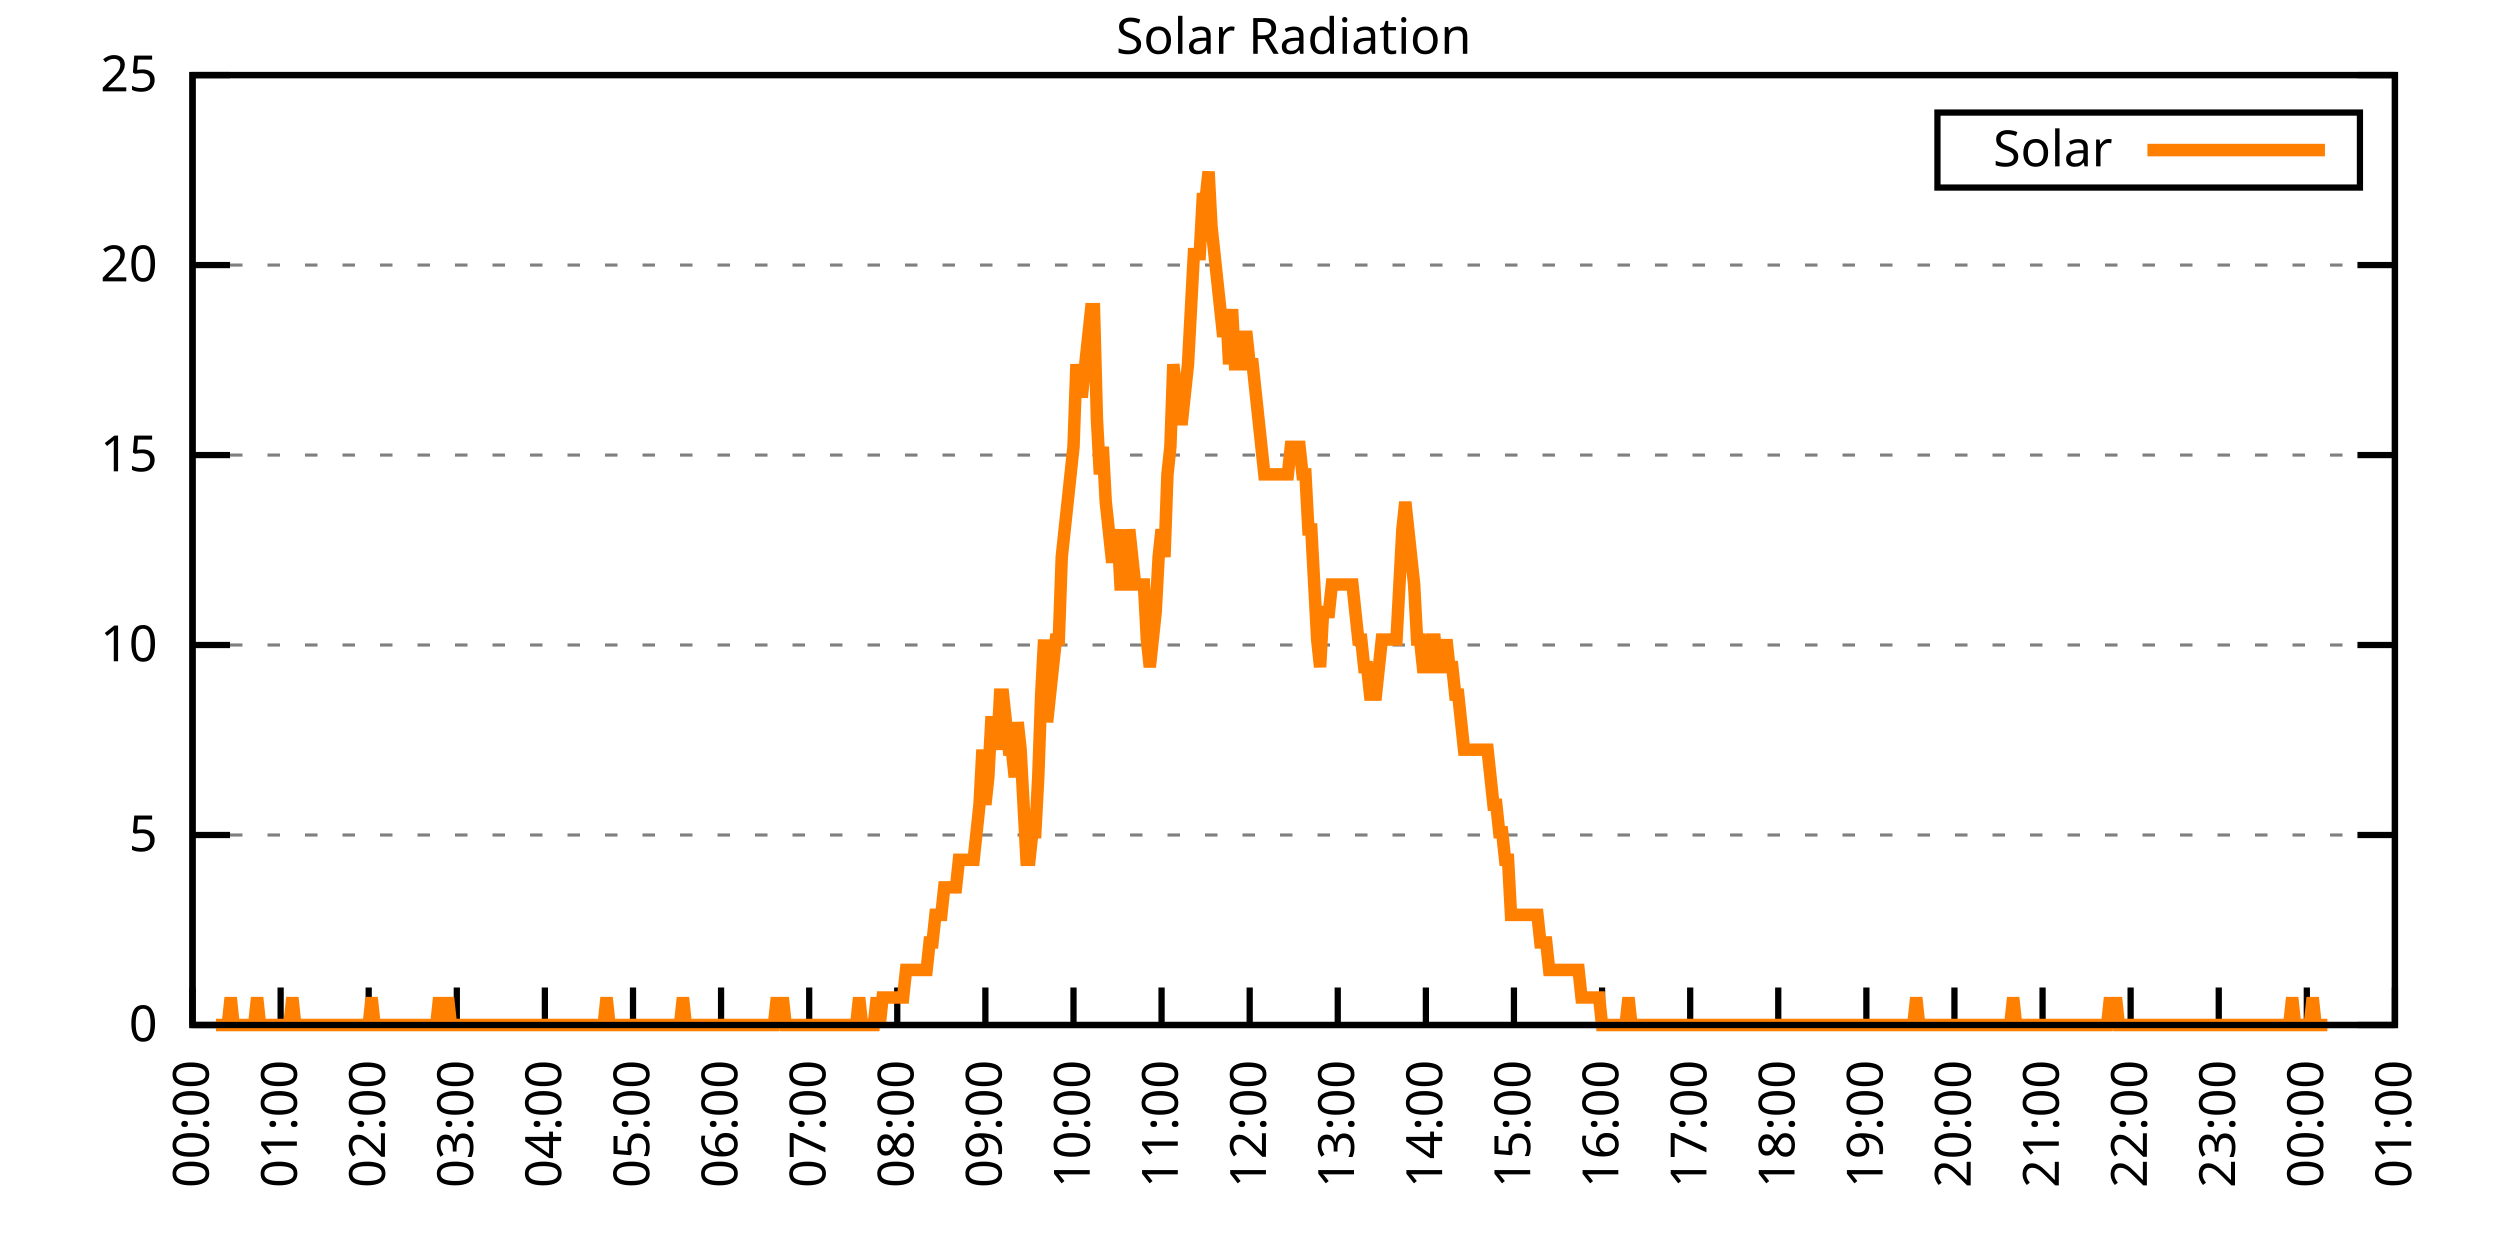
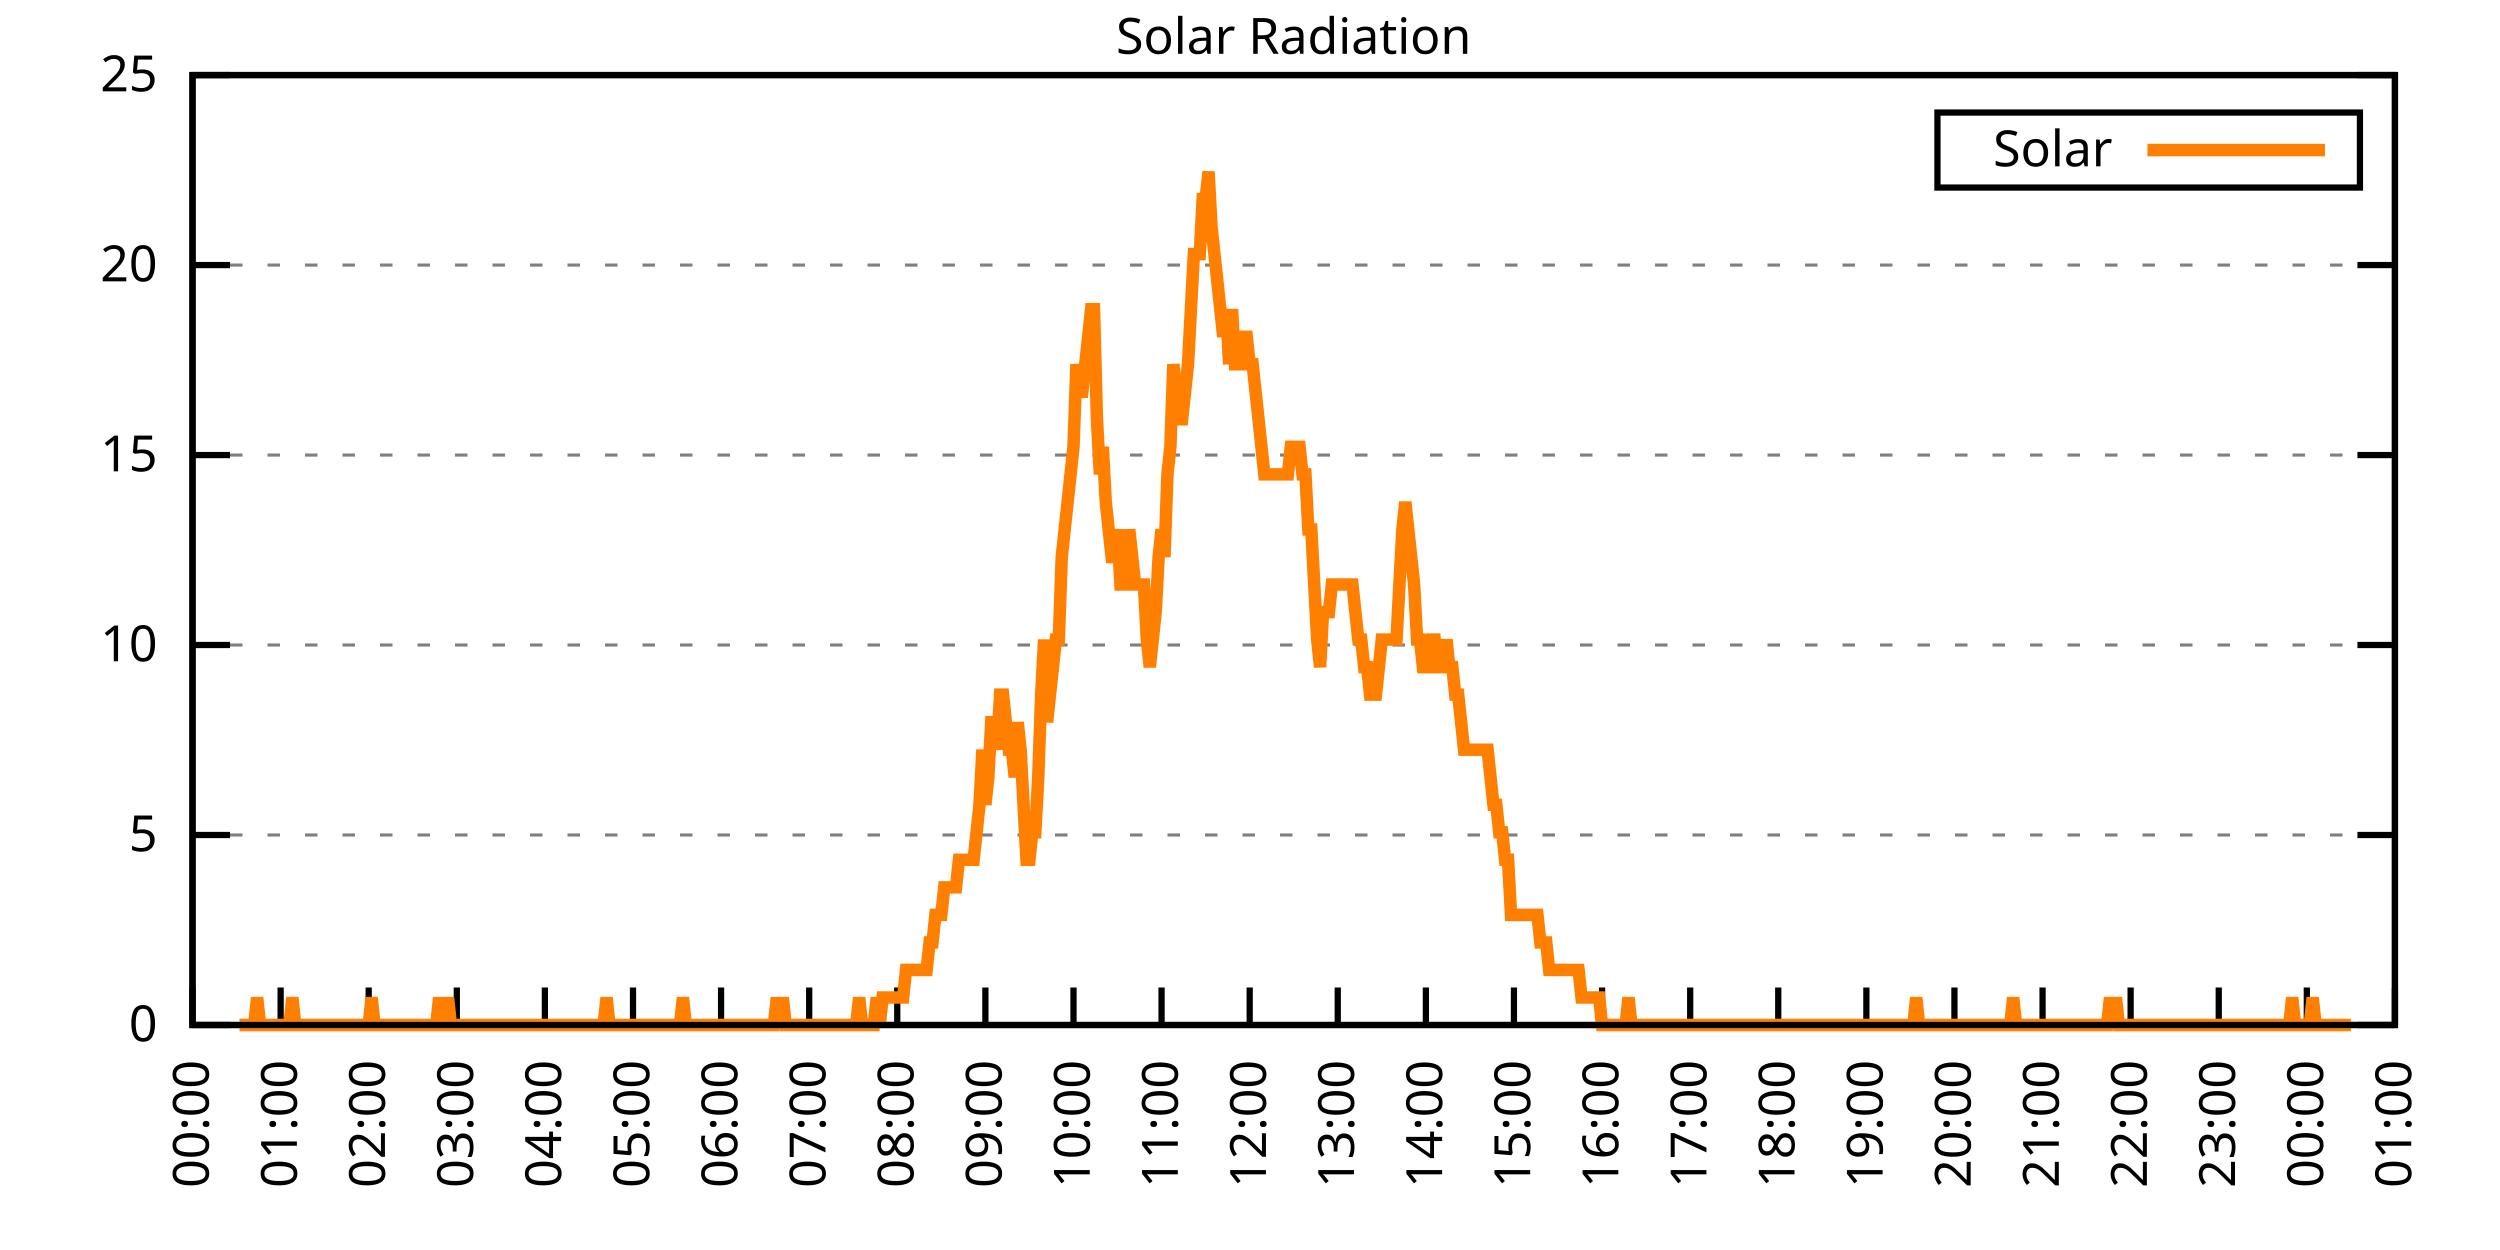
<svg xmlns="http://www.w3.org/2000/svg" xmlns:xlink="http://www.w3.org/1999/xlink" width="400" height="200" viewBox="0 0 400 200">
  <g id="gnuplot_canvas">
    <rect x="0" y="0" width="400" height="200" fill="none" />
    <defs>
      <circle id="gpDot" r="0.5" stroke-width="0.5" stroke="currentColor" />
      <path id="gpPt0" stroke-width="0.333" stroke="currentColor" d="M-1,0 h2 M0,-1 v2" />
      <path id="gpPt1" stroke-width="0.333" stroke="currentColor" d="M-1,-1 L1,1 M1,-1 L-1,1" />
      <path id="gpPt2" stroke-width="0.333" stroke="currentColor" d="M-1,0 L1,0 M0,-1 L0,1 M-1,-1 L1,1 M-1,1 L1,-1" />
      <rect id="gpPt3" stroke-width="0.333" stroke="currentColor" x="-1" y="-1" width="2" height="2" />
      <rect id="gpPt4" stroke-width="0.333" stroke="currentColor" fill="currentColor" x="-1" y="-1" width="2" height="2" />
      <circle id="gpPt5" stroke-width="0.333" stroke="currentColor" cx="0" cy="0" r="1" />
      <use xlink:href="#gpPt5" id="gpPt6" fill="currentColor" stroke="none" />
      <path id="gpPt7" stroke-width="0.333" stroke="currentColor" d="M0,-1.33 L-1.33,0.67 L1.33,0.67 z" />
      <use xlink:href="#gpPt7" id="gpPt8" fill="currentColor" stroke="none" />
      <use xlink:href="#gpPt7" id="gpPt9" stroke="currentColor" transform="rotate(180)" />
      <use xlink:href="#gpPt9" id="gpPt10" fill="currentColor" stroke="none" />
      <use xlink:href="#gpPt3" id="gpPt11" stroke="currentColor" transform="rotate(45)" />
      <use xlink:href="#gpPt11" id="gpPt12" fill="currentColor" stroke="none" />
      <path id="gpPt13" stroke-width="0.333" stroke="currentColor" d="M0,1.330 L1.265,0.411 L0.782,-1.067 L-0.782,-1.076 L-1.265,0.411 z" />
      <use xlink:href="#gpPt13" id="gpPt14" fill="currentColor" stroke="none" />
      <filter id="textbox" filterUnits="objectBoundingBox" x="0" y="0" height="1" width="1">
        <feFlood flood-color="white" flood-opacity="1" result="bgnd" />
        <feComposite in="SourceGraphic" in2="bgnd" operator="atop" />
      </filter>
      <filter id="greybox" filterUnits="objectBoundingBox" x="0" y="0" height="1" width="1">
        <feFlood flood-color="lightgrey" flood-opacity="1" result="grey" />
        <feComposite in="SourceGraphic" in2="grey" operator="atop" />
      </filter>
    </defs>
    <g fill="none" color="white" stroke="currentColor" stroke-width="1.00" stroke-linecap="butt" stroke-linejoin="miter">
</g>
    <g fill="none" color="black" stroke="currentColor" stroke-width="1.00" stroke-linecap="butt" stroke-linejoin="miter">
      <g stroke="none" shape-rendering="crispEdges">
        <polygon fill="rgb(255, 255, 255)" points="30.80,164.00 383.18,164.00 383.18,12.02 30.80,12.02 " />
      </g>
    </g>
    <g fill="none" color="black" stroke="currentColor" stroke-width="1.00" stroke-linecap="butt" stroke-linejoin="miter">
</g>
    <g fill="none" color="black" stroke="black" stroke-width="0.50" stroke-linecap="butt" stroke-linejoin="miter">
</g>
    <g fill="none" color="gray" stroke="currentColor" stroke-width="0.50" stroke-linecap="butt" stroke-linejoin="miter">
      <path stroke="gray" stroke-dasharray="2,4" class="gridline" d="M30.80,164.00 L383.19,164.00  " />
    </g>
    <g fill="none" color="gray" stroke="gray" stroke-width="1.00" stroke-linecap="butt" stroke-linejoin="miter">
</g>
    <g fill="none" color="black" stroke="currentColor" stroke-width="1.00" stroke-linecap="butt" stroke-linejoin="miter">
      <path stroke="black" d="M30.80,164.00 L36.80,164.00 M383.19,164.00 L377.19,164.00  " />
      <g transform="translate(25.20,166.60)" stroke="none" fill="black" font-family="Sans" font-size="8.00" text-anchor="end">
        <text>
          <tspan font-family="Sans"> 0</tspan>
        </text>
      </g>
    </g>
    <g fill="none" color="black" stroke="currentColor" stroke-width="1.00" stroke-linecap="butt" stroke-linejoin="miter">
</g>
    <g fill="none" color="black" stroke="black" stroke-width="0.50" stroke-linecap="butt" stroke-linejoin="miter">
</g>
    <g fill="none" color="gray" stroke="currentColor" stroke-width="0.50" stroke-linecap="butt" stroke-linejoin="miter">
      <path stroke="gray" stroke-dasharray="2,4" class="gridline" d="M30.80,133.60 L383.19,133.60  " />
    </g>
    <g fill="none" color="gray" stroke="gray" stroke-width="1.00" stroke-linecap="butt" stroke-linejoin="miter">
</g>
    <g fill="none" color="black" stroke="currentColor" stroke-width="1.00" stroke-linecap="butt" stroke-linejoin="miter">
      <path stroke="black" d="M30.80,133.60 L36.80,133.60 M383.19,133.60 L377.19,133.60  " />
      <g transform="translate(25.20,136.20)" stroke="none" fill="black" font-family="Sans" font-size="8.00" text-anchor="end">
        <text>
          <tspan font-family="Sans"> 5</tspan>
        </text>
      </g>
    </g>
    <g fill="none" color="black" stroke="currentColor" stroke-width="1.00" stroke-linecap="butt" stroke-linejoin="miter">
</g>
    <g fill="none" color="black" stroke="black" stroke-width="0.50" stroke-linecap="butt" stroke-linejoin="miter">
</g>
    <g fill="none" color="gray" stroke="currentColor" stroke-width="0.50" stroke-linecap="butt" stroke-linejoin="miter">
      <path stroke="gray" stroke-dasharray="2,4" class="gridline" d="M30.80,103.20 L383.19,103.20  " />
    </g>
    <g fill="none" color="gray" stroke="gray" stroke-width="1.00" stroke-linecap="butt" stroke-linejoin="miter">
</g>
    <g fill="none" color="black" stroke="currentColor" stroke-width="1.00" stroke-linecap="butt" stroke-linejoin="miter">
      <path stroke="black" d="M30.80,103.20 L36.80,103.20 M383.19,103.20 L377.19,103.20  " />
      <g transform="translate(25.20,105.80)" stroke="none" fill="black" font-family="Sans" font-size="8.00" text-anchor="end">
        <text>
          <tspan font-family="Sans"> 10</tspan>
        </text>
      </g>
    </g>
    <g fill="none" color="black" stroke="currentColor" stroke-width="1.00" stroke-linecap="butt" stroke-linejoin="miter">
</g>
    <g fill="none" color="black" stroke="black" stroke-width="0.50" stroke-linecap="butt" stroke-linejoin="miter">
</g>
    <g fill="none" color="gray" stroke="currentColor" stroke-width="0.50" stroke-linecap="butt" stroke-linejoin="miter">
      <path stroke="gray" stroke-dasharray="2,4" class="gridline" d="M30.80,72.81 L383.19,72.81  " />
    </g>
    <g fill="none" color="gray" stroke="gray" stroke-width="1.00" stroke-linecap="butt" stroke-linejoin="miter">
</g>
    <g fill="none" color="black" stroke="currentColor" stroke-width="1.00" stroke-linecap="butt" stroke-linejoin="miter">
      <path stroke="black" d="M30.80,72.81 L36.80,72.81 M383.19,72.81 L377.19,72.81  " />
      <g transform="translate(25.20,75.41)" stroke="none" fill="black" font-family="Sans" font-size="8.00" text-anchor="end">
        <text>
          <tspan font-family="Sans"> 15</tspan>
        </text>
      </g>
    </g>
    <g fill="none" color="black" stroke="currentColor" stroke-width="1.00" stroke-linecap="butt" stroke-linejoin="miter">
</g>
    <g fill="none" color="black" stroke="black" stroke-width="0.50" stroke-linecap="butt" stroke-linejoin="miter">
</g>
    <g fill="none" color="gray" stroke="currentColor" stroke-width="0.50" stroke-linecap="butt" stroke-linejoin="miter">
      <path stroke="gray" stroke-dasharray="2,4" class="gridline" d="M30.80,42.41 L383.19,42.41  " />
    </g>
    <g fill="none" color="gray" stroke="gray" stroke-width="1.00" stroke-linecap="butt" stroke-linejoin="miter">
</g>
    <g fill="none" color="black" stroke="currentColor" stroke-width="1.00" stroke-linecap="butt" stroke-linejoin="miter">
      <path stroke="black" d="M30.80,42.41 L36.80,42.41 M383.19,42.41 L377.19,42.41  " />
      <g transform="translate(25.20,45.01)" stroke="none" fill="black" font-family="Sans" font-size="8.00" text-anchor="end">
        <text>
          <tspan font-family="Sans"> 20</tspan>
        </text>
      </g>
    </g>
    <g fill="none" color="black" stroke="currentColor" stroke-width="1.00" stroke-linecap="butt" stroke-linejoin="miter">
</g>
    <g fill="none" color="black" stroke="black" stroke-width="0.50" stroke-linecap="butt" stroke-linejoin="miter">
</g>
    <g fill="none" color="gray" stroke="currentColor" stroke-width="0.50" stroke-linecap="butt" stroke-linejoin="miter">
      <path stroke="gray" stroke-dasharray="2,4" class="gridline" d="M30.80,12.01 L383.19,12.01  " />
    </g>
    <g fill="none" color="gray" stroke="gray" stroke-width="1.00" stroke-linecap="butt" stroke-linejoin="miter">
</g>
    <g fill="none" color="black" stroke="currentColor" stroke-width="1.00" stroke-linecap="butt" stroke-linejoin="miter">
      <path stroke="black" d="M30.80,12.01 L36.80,12.01 M383.19,12.01 L377.19,12.01  " />
      <g transform="translate(25.20,14.61)" stroke="none" fill="black" font-family="Sans" font-size="8.00" text-anchor="end">
        <text>
          <tspan font-family="Sans"> 25</tspan>
        </text>
      </g>
    </g>
    <g fill="none" color="black" stroke="currentColor" stroke-width="1.00" stroke-linecap="butt" stroke-linejoin="miter">
      <path stroke="black" d="M30.80,164.00 L30.80,158.00  " />
      <g transform="translate(33.40,169.60) rotate(270.00)" stroke="none" fill="black" font-family="Sans" font-size="8.00" text-anchor="end">
        <text>
          <tspan font-family="Sans">00:00</tspan>
        </text>
      </g>
    </g>
    <g fill="none" color="black" stroke="currentColor" stroke-width="1.00" stroke-linecap="butt" stroke-linejoin="miter">
      <path stroke="black" d="M44.90,164.00 L44.90,158.00  " />
      <g transform="translate(47.50,169.60) rotate(270.00)" stroke="none" fill="black" font-family="Sans" font-size="8.00" text-anchor="end">
        <text>
          <tspan font-family="Sans">01:00</tspan>
        </text>
      </g>
    </g>
    <g fill="none" color="black" stroke="currentColor" stroke-width="1.00" stroke-linecap="butt" stroke-linejoin="miter">
      <path stroke="black" d="M58.99,164.00 L58.99,158.00  " />
      <g transform="translate(61.59,169.60) rotate(270.00)" stroke="none" fill="black" font-family="Sans" font-size="8.00" text-anchor="end">
        <text>
          <tspan font-family="Sans">02:00</tspan>
        </text>
      </g>
    </g>
    <g fill="none" color="black" stroke="currentColor" stroke-width="1.00" stroke-linecap="butt" stroke-linejoin="miter">
      <path stroke="black" d="M73.09,164.00 L73.09,158.00  " />
      <g transform="translate(75.69,169.60) rotate(270.00)" stroke="none" fill="black" font-family="Sans" font-size="8.00" text-anchor="end">
        <text>
          <tspan font-family="Sans">03:00</tspan>
        </text>
      </g>
    </g>
    <g fill="none" color="black" stroke="currentColor" stroke-width="1.00" stroke-linecap="butt" stroke-linejoin="miter">
      <path stroke="black" d="M87.18,164.00 L87.18,158.00  " />
      <g transform="translate(89.78,169.60) rotate(270.00)" stroke="none" fill="black" font-family="Sans" font-size="8.00" text-anchor="end">
        <text>
          <tspan font-family="Sans">04:00</tspan>
        </text>
      </g>
    </g>
    <g fill="none" color="black" stroke="currentColor" stroke-width="1.00" stroke-linecap="butt" stroke-linejoin="miter">
      <path stroke="black" d="M101.28,164.00 L101.28,158.00  " />
      <g transform="translate(103.88,169.60) rotate(270.00)" stroke="none" fill="black" font-family="Sans" font-size="8.00" text-anchor="end">
        <text>
          <tspan font-family="Sans">05:00</tspan>
        </text>
      </g>
    </g>
    <g fill="none" color="black" stroke="currentColor" stroke-width="1.00" stroke-linecap="butt" stroke-linejoin="miter">
      <path stroke="black" d="M115.37,164.00 L115.37,158.00  " />
      <g transform="translate(117.97,169.60) rotate(270.00)" stroke="none" fill="black" font-family="Sans" font-size="8.00" text-anchor="end">
        <text>
          <tspan font-family="Sans">06:00</tspan>
        </text>
      </g>
    </g>
    <g fill="none" color="black" stroke="currentColor" stroke-width="1.00" stroke-linecap="butt" stroke-linejoin="miter">
      <path stroke="black" d="M129.47,164.00 L129.47,158.00  " />
      <g transform="translate(132.07,169.60) rotate(270.00)" stroke="none" fill="black" font-family="Sans" font-size="8.00" text-anchor="end">
        <text>
          <tspan font-family="Sans">07:00</tspan>
        </text>
      </g>
    </g>
    <g fill="none" color="black" stroke="currentColor" stroke-width="1.00" stroke-linecap="butt" stroke-linejoin="miter">
      <path stroke="black" d="M143.56,164.00 L143.56,158.00  " />
      <g transform="translate(146.16,169.60) rotate(270.00)" stroke="none" fill="black" font-family="Sans" font-size="8.00" text-anchor="end">
        <text>
          <tspan font-family="Sans">08:00</tspan>
        </text>
      </g>
    </g>
    <g fill="none" color="black" stroke="currentColor" stroke-width="1.00" stroke-linecap="butt" stroke-linejoin="miter">
      <path stroke="black" d="M157.66,164.00 L157.66,158.00  " />
      <g transform="translate(160.26,169.60) rotate(270.00)" stroke="none" fill="black" font-family="Sans" font-size="8.00" text-anchor="end">
        <text>
          <tspan font-family="Sans">09:00</tspan>
        </text>
      </g>
    </g>
    <g fill="none" color="black" stroke="currentColor" stroke-width="1.00" stroke-linecap="butt" stroke-linejoin="miter">
      <path stroke="black" d="M171.76,164.00 L171.76,158.00  " />
      <g transform="translate(174.36,169.60) rotate(270.00)" stroke="none" fill="black" font-family="Sans" font-size="8.00" text-anchor="end">
        <text>
          <tspan font-family="Sans">10:00</tspan>
        </text>
      </g>
    </g>
    <g fill="none" color="black" stroke="currentColor" stroke-width="1.00" stroke-linecap="butt" stroke-linejoin="miter">
      <path stroke="black" d="M185.85,164.00 L185.85,158.00  " />
      <g transform="translate(188.45,169.60) rotate(270.00)" stroke="none" fill="black" font-family="Sans" font-size="8.00" text-anchor="end">
        <text>
          <tspan font-family="Sans">11:00</tspan>
        </text>
      </g>
    </g>
    <g fill="none" color="black" stroke="currentColor" stroke-width="1.00" stroke-linecap="butt" stroke-linejoin="miter">
      <path stroke="black" d="M199.95,164.00 L199.95,158.00  " />
      <g transform="translate(202.55,169.60) rotate(270.00)" stroke="none" fill="black" font-family="Sans" font-size="8.00" text-anchor="end">
        <text>
          <tspan font-family="Sans">12:00</tspan>
        </text>
      </g>
    </g>
    <g fill="none" color="black" stroke="currentColor" stroke-width="1.00" stroke-linecap="butt" stroke-linejoin="miter">
      <path stroke="black" d="M214.04,164.00 L214.04,158.00  " />
      <g transform="translate(216.64,169.60) rotate(270.00)" stroke="none" fill="black" font-family="Sans" font-size="8.00" text-anchor="end">
        <text>
          <tspan font-family="Sans">13:00</tspan>
        </text>
      </g>
    </g>
    <g fill="none" color="black" stroke="currentColor" stroke-width="1.00" stroke-linecap="butt" stroke-linejoin="miter">
      <path stroke="black" d="M228.14,164.00 L228.14,158.00  " />
      <g transform="translate(230.74,169.60) rotate(270.00)" stroke="none" fill="black" font-family="Sans" font-size="8.00" text-anchor="end">
        <text>
          <tspan font-family="Sans">14:00</tspan>
        </text>
      </g>
    </g>
    <g fill="none" color="black" stroke="currentColor" stroke-width="1.00" stroke-linecap="butt" stroke-linejoin="miter">
      <path stroke="black" d="M242.23,164.00 L242.23,158.00  " />
      <g transform="translate(244.83,169.60) rotate(270.00)" stroke="none" fill="black" font-family="Sans" font-size="8.00" text-anchor="end">
        <text>
          <tspan font-family="Sans">15:00</tspan>
        </text>
      </g>
    </g>
    <g fill="none" color="black" stroke="currentColor" stroke-width="1.00" stroke-linecap="butt" stroke-linejoin="miter">
      <path stroke="black" d="M256.33,164.00 L256.33,158.00  " />
      <g transform="translate(258.93,169.60) rotate(270.00)" stroke="none" fill="black" font-family="Sans" font-size="8.00" text-anchor="end">
        <text>
          <tspan font-family="Sans">16:00</tspan>
        </text>
      </g>
    </g>
    <g fill="none" color="black" stroke="currentColor" stroke-width="1.00" stroke-linecap="butt" stroke-linejoin="miter">
      <path stroke="black" d="M270.43,164.00 L270.43,158.00  " />
      <g transform="translate(273.03,169.60) rotate(270.00)" stroke="none" fill="black" font-family="Sans" font-size="8.00" text-anchor="end">
        <text>
          <tspan font-family="Sans">17:00</tspan>
        </text>
      </g>
    </g>
    <g fill="none" color="black" stroke="currentColor" stroke-width="1.00" stroke-linecap="butt" stroke-linejoin="miter">
      <path stroke="black" d="M284.52,164.00 L284.52,158.00  " />
      <g transform="translate(287.12,169.60) rotate(270.00)" stroke="none" fill="black" font-family="Sans" font-size="8.00" text-anchor="end">
        <text>
          <tspan font-family="Sans">18:00</tspan>
        </text>
      </g>
    </g>
    <g fill="none" color="black" stroke="currentColor" stroke-width="1.00" stroke-linecap="butt" stroke-linejoin="miter">
      <path stroke="black" d="M298.62,164.00 L298.62,158.00  " />
      <g transform="translate(301.22,169.60) rotate(270.00)" stroke="none" fill="black" font-family="Sans" font-size="8.00" text-anchor="end">
        <text>
          <tspan font-family="Sans">19:00</tspan>
        </text>
      </g>
    </g>
    <g fill="none" color="black" stroke="currentColor" stroke-width="1.00" stroke-linecap="butt" stroke-linejoin="miter">
      <path stroke="black" d="M312.71,164.00 L312.71,158.00  " />
      <g transform="translate(315.31,169.60) rotate(270.00)" stroke="none" fill="black" font-family="Sans" font-size="8.00" text-anchor="end">
        <text>
          <tspan font-family="Sans">20:00</tspan>
        </text>
      </g>
    </g>
    <g fill="none" color="black" stroke="currentColor" stroke-width="1.00" stroke-linecap="butt" stroke-linejoin="miter">
      <path stroke="black" d="M326.81,164.00 L326.81,158.00  " />
      <g transform="translate(329.41,169.60) rotate(270.00)" stroke="none" fill="black" font-family="Sans" font-size="8.00" text-anchor="end">
        <text>
          <tspan font-family="Sans">21:00</tspan>
        </text>
      </g>
    </g>
    <g fill="none" color="black" stroke="currentColor" stroke-width="1.00" stroke-linecap="butt" stroke-linejoin="miter">
      <path stroke="black" d="M340.90,164.00 L340.90,158.00  " />
      <g transform="translate(343.50,169.60) rotate(270.00)" stroke="none" fill="black" font-family="Sans" font-size="8.00" text-anchor="end">
        <text>
          <tspan font-family="Sans">22:00</tspan>
        </text>
      </g>
    </g>
    <g fill="none" color="black" stroke="currentColor" stroke-width="1.00" stroke-linecap="butt" stroke-linejoin="miter">
      <path stroke="black" d="M355.00,164.00 L355.00,158.00  " />
      <g transform="translate(357.60,169.60) rotate(270.00)" stroke="none" fill="black" font-family="Sans" font-size="8.00" text-anchor="end">
        <text>
          <tspan font-family="Sans">23:00</tspan>
        </text>
      </g>
    </g>
    <g fill="none" color="black" stroke="currentColor" stroke-width="1.00" stroke-linecap="butt" stroke-linejoin="miter">
      <path stroke="black" d="M369.09,164.00 L369.09,158.00  " />
      <g transform="translate(371.69,169.60) rotate(270.00)" stroke="none" fill="black" font-family="Sans" font-size="8.00" text-anchor="end">
        <text>
          <tspan font-family="Sans">00:00</tspan>
        </text>
      </g>
    </g>
    <g fill="none" color="black" stroke="currentColor" stroke-width="1.00" stroke-linecap="butt" stroke-linejoin="miter">
      <path stroke="black" d="M383.19,164.00 L383.19,158.00  " />
      <g transform="translate(385.79,169.60) rotate(270.00)" stroke="none" fill="black" font-family="Sans" font-size="8.00" text-anchor="end">
        <text>
          <tspan font-family="Sans">01:00</tspan>
        </text>
      </g>
    </g>
    <g fill="none" color="black" stroke="currentColor" stroke-width="1.00" stroke-linecap="butt" stroke-linejoin="miter">
</g>
    <g fill="none" color="black" stroke="currentColor" stroke-width="1.00" stroke-linecap="butt" stroke-linejoin="miter">
      <path stroke="black" d="M30.80,12.01 L30.80,164.00 L383.19,164.00 L383.19,12.01 L30.80,12.01 Z  " />
    </g>
    <g fill="none" color="black" stroke="currentColor" stroke-width="1.00" stroke-linecap="butt" stroke-linejoin="miter">
</g>
    <g fill="none" color="black" stroke="currentColor" stroke-width="1.00" stroke-linecap="butt" stroke-linejoin="miter">
      <path stroke="black" d="M309.99,30.01 L309.99,18.01 L377.59,18.01 L377.59,30.01 L309.99,30.01 Z  " />
    </g>
    <g id="Solar_Radiation_plot_1">
      <g fill="none" color="white" stroke="black" stroke-width="2.00" stroke-linecap="butt" stroke-linejoin="miter">
</g>
      <g fill="none" color="black" stroke="currentColor" stroke-width="2.00" stroke-linecap="butt" stroke-linejoin="miter">
        <g transform="translate(337.99,26.61)" stroke="none" fill="black" font-family="Sans" font-size="8.00" text-anchor="end">
          <text>
            <tspan font-family="Sans">Solar</tspan>
          </text>
        </g>
      </g>
      <g fill="none" color="black" stroke="currentColor" stroke-width="2.00" stroke-linecap="butt" stroke-linejoin="miter">
-         <path stroke="rgb(255, 127,   0)" d="M343.59,24.01 L371.99,24.01 M34.56,164.00 L35.03,164.00 L35.50,164.00 L35.97,164.00 L36.44,164.00 L36.91,159.60   L37.38,164.00 L37.85,164.00 L38.32,164.00 L38.79,164.00 L39.26,164.00 L39.73,164.00 L40.20,164.00 L40.67,164.00   L41.14,159.60 L41.61,164.00 L42.08,164.00 L42.55,164.00 L43.02,164.00 L43.49,164.00 L43.96,164.00 L44.43,164.00   L44.90,164.00 L45.37,164.00 L45.84,164.00 L46.31,164.00 L46.78,159.60 L47.24,164.00 L47.71,164.00 L48.18,164.00   L48.65,164.00 L49.12,164.00 L49.59,164.00 L50.06,164.00 L50.53,164.00 L51.00,164.00 L51.47,164.00 L51.94,164.00   L52.41,164.00 L52.88,164.00 L53.35,164.00 L53.82,164.00 L54.29,164.00 L54.76,164.00 L55.23,164.00 L55.70,164.00   L56.17,164.00 L56.64,164.00 L57.11,164.00 L57.58,164.00 L58.05,164.00 L58.52,164.00 L58.99,164.00 L59.46,159.60   L59.93,164.00 L60.40,164.00 L60.87,164.00 L61.34,164.00 L61.81,164.00 L62.28,164.00 L62.75,164.00 L63.22,164.00   L63.69,164.00 L64.16,164.00 L64.63,164.00 L65.10,164.00 L65.57,164.00 L66.04,164.00 L66.51,164.00 L66.98,164.00   L67.45,164.00 L67.92,164.00 L68.39,164.00 L68.86,164.00 L69.33,164.00 L69.80,164.00 L70.27,159.60 L70.74,164.00   L71.21,164.00 L71.68,159.60 L72.15,164.00 L72.62,164.00 L73.09,164.00 L73.56,164.00 L74.03,164.00 L74.50,164.00   L74.97,164.00 L75.44,164.00 L75.91,164.00 L76.38,164.00 L76.85,164.00 L77.32,164.00 L77.79,164.00 L78.26,164.00   L78.73,164.00 L79.19,164.00 L79.66,164.00 L80.13,164.00 L80.60,164.00 L81.07,164.00 L81.54,164.00 L82.01,164.00   L82.48,164.00 L82.95,164.00 L83.42,164.00 L83.89,164.00 L84.36,164.00 L84.83,164.00 L85.30,164.00 L85.77,164.00   L86.24,164.00 L86.71,164.00 L87.18,164.00 L87.65,164.00 L88.12,164.00 L88.59,164.00 L89.06,164.00 L89.53,164.00   L90.00,164.00 L90.47,164.00 L90.94,164.00 L91.41,164.00 L91.88,164.00 L92.35,164.00 L92.82,164.00 L93.29,164.00   L93.76,164.00 L94.23,164.00 L94.70,164.00 L95.17,164.00 L95.64,164.00 L96.11,164.00 L96.58,164.00 L97.05,159.60   L97.52,164.00 L97.99,164.00 L98.46,164.00 L98.93,164.00 L99.40,164.00 L99.87,164.00 L100.34,164.00 L100.81,164.00   L101.28,164.00 L101.75,164.00 L102.22,164.00 L102.69,164.00 L103.16,164.00 L103.63,164.00 L104.10,164.00 L104.57,164.00   L105.04,164.00 L105.51,164.00 L105.98,164.00 L106.45,164.00 L106.92,164.00 L107.39,164.00 L107.86,164.00 L108.33,164.00   L108.80,164.00 L109.27,159.60 L109.74,164.00 L110.21,164.00 L110.68,164.00 L111.14,164.00 L111.61,164.00 L112.08,164.00   L112.55,164.00 L113.02,164.00 L113.49,164.00 L113.96,164.00 L114.43,164.00 L114.90,164.00 L115.37,164.00 L115.84,164.00   L116.31,164.00 L116.78,164.00 L117.25,164.00 L117.72,164.00 L118.19,164.00 L118.66,164.00 L119.13,164.00 L119.60,164.00   L120.07,164.00 L120.54,164.00 L121.01,164.00 L121.48,164.00 L121.95,164.00 L122.42,164.00 L122.89,164.00 L123.36,164.00   L123.83,164.00 L124.30,159.60 L124.77,164.00 L125.24,159.60 L125.71,164.00 L126.18,164.00 L126.65,164.00 L127.12,164.00   L127.59,164.00 L128.06,164.00 L128.53,164.00 L129.00,164.00 L129.47,164.00 L129.94,164.00 L130.41,164.00 L130.88,164.00   L131.35,164.00 L131.82,164.00 L132.29,164.00 L132.76,164.00 L133.23,164.00 L133.70,164.00 L134.17,164.00 L134.64,164.00   L135.11,164.00 L135.58,164.00 L136.05,164.00 L136.52,164.00 L136.99,164.00 L137.46,159.60 L137.93,164.00 L138.40,164.00   L138.87,164.00 L139.34,164.00 L139.81,164.00 L140.28,159.60 L140.75,164.00 L141.22,159.60 L141.69,159.60 L142.16,159.60   L142.63,159.60 L143.09,159.60 L143.56,159.60 L144.03,159.60 L144.50,159.60 L144.97,155.19 L145.44,155.19 L145.91,155.19   L146.38,155.19 L146.85,155.19 L147.32,155.19 L147.79,155.19 L148.26,155.19 L148.73,150.79 L149.20,150.79 L149.67,146.38   L150.14,146.38 L150.61,146.38 L151.08,141.98 L151.55,141.98 L152.02,141.98 L152.49,141.98 L152.96,141.98 L153.43,137.57   L153.90,137.57 L154.37,137.57 L154.84,137.57 L155.31,137.57 L155.78,137.57 L156.25,133.17 L156.72,128.76 L157.19,119.95   L157.66,128.76 L158.13,124.36 L158.60,115.55 L159.07,115.55 L159.54,119.95 L160.01,111.14 L160.48,111.14 L160.95,115.55   L161.42,119.95 L161.89,119.95 L162.36,124.36 L162.83,115.55 L163.30,119.95 L163.77,128.76 L164.24,137.57 L164.71,137.57   L165.18,133.17 L165.65,133.17 L166.12,124.36 L166.59,111.14 L167.06,102.33 L167.53,115.55 L168.00,111.14 L168.47,106.74   L168.94,102.33 L169.41,102.33 L169.88,89.12 L170.35,84.71 L170.82,80.31 L171.29,75.90 L171.76,71.50 L172.23,58.28   L172.70,62.69 L173.17,62.69 L173.64,58.28 L174.11,53.88 L174.58,49.47 L175.04,49.47 L175.51,67.09 L175.98,75.90   L176.45,71.50 L176.92,80.31 L177.39,84.71 L177.86,89.12 L178.33,89.12 L178.80,84.71 L179.27,93.52 L179.74,93.52   L180.21,93.52 L180.68,84.71 L181.15,89.12 L181.62,93.52 L182.09,93.52 L182.56,93.52 L183.03,93.52 L183.50,102.33   L183.97,106.74 L184.44,102.33 L184.91,97.93 L185.38,89.12 L185.85,84.71 L186.32,89.12 L186.79,75.90 L187.26,71.50   L187.73,58.28 L188.20,62.69 L188.67,67.09 L189.14,67.09 L189.61,62.69 L190.08,58.28 L190.55,49.47 L191.02,40.66   L191.49,40.66 L191.96,40.66 L192.43,31.85 L192.90,31.85 L193.37,27.45 L193.84,36.26 L194.31,40.66 L194.78,45.07   L195.25,49.47 L195.72,53.88 L196.19,49.47 L196.66,58.28 L197.13,49.47 L197.60,58.28 L198.07,58.28 L198.54,58.28   L199.01,53.88 L199.48,53.88 L199.95,58.28 L200.42,58.28 L200.89,62.69 L201.36,67.09 L201.83,71.50 L202.30,75.90   L202.77,75.90 L203.24,75.90 L203.71,75.90 L204.18,75.90 L204.65,75.90 L205.12,75.90 L205.59,75.90 L206.06,75.90   L206.53,71.50 L207.00,71.50 L207.46,71.50 L207.93,71.50 L208.40,75.90 L208.87,75.90 L209.34,84.71 L209.81,84.71   L210.28,93.52 L210.75,102.33 L211.22,106.74 L211.69,97.93 L212.16,97.93 L212.63,97.93 L213.10,93.52 L213.57,93.52   L214.04,93.52 L214.51,93.52 L214.98,93.52 L215.45,93.52 L215.92,93.52 L216.39,93.52 L216.86,97.93 L217.33,102.33   L217.80,102.33 L218.27,106.74 L218.74,106.74 L219.21,111.14 L219.68,111.14 L220.15,111.14 L220.62,106.74 L221.09,102.33   L221.56,102.33 L222.03,102.33 L222.50,102.33 L222.97,102.33 L223.44,102.33 L223.91,93.52 L224.38,84.71 L224.85,80.31   L225.32,84.71 L225.79,89.12 L226.26,93.52 L226.73,102.33 L227.20,102.33 L227.67,106.74 L228.14,106.74 L228.61,106.74   L229.08,102.33 L229.55,102.33 L230.02,106.74 L230.49,106.74 L230.96,106.74 L231.43,102.33 L231.90,106.74 L232.37,106.74   L232.84,111.14 L233.31,111.14 L233.78,115.55 L234.25,119.95 L234.72,119.95 L235.19,119.95 L235.66,119.95 L236.13,119.95   L236.60,119.95 L237.07,119.95 L237.54,119.95 L238.01,119.95 L238.48,124.36 L238.95,128.76 L239.41,128.76 L239.88,133.17   L240.35,133.17 L240.82,137.57 L241.29,137.57 L241.76,146.38 L242.23,146.38 L242.70,146.38 L243.17,146.38 L243.64,146.38   L244.11,146.38 L244.58,146.38 L245.05,146.38 L245.52,146.38 L245.99,146.38 L246.46,150.79 L246.93,150.79 L247.40,150.79   L247.87,155.19 L248.34,155.19 L248.81,155.19 L249.28,155.19 L249.75,155.19 L250.22,155.19 L250.69,155.19 L251.16,155.19   L251.63,155.19 L252.10,155.19 L252.57,155.19 L253.04,159.60 L253.51,159.60 L253.98,159.60 L254.45,159.60 L254.92,159.60   L255.39,159.60 L255.86,159.60 L256.33,164.00 L256.80,164.00 L257.27,164.00 L257.74,164.00 L258.21,164.00 L258.68,164.00   L259.15,164.00 L259.62,164.00 L260.09,164.00 L260.56,159.60 L261.03,164.00 L261.50,164.00 L261.97,164.00 L262.44,164.00   L262.91,164.00 L263.38,164.00 L263.85,164.00 L264.32,164.00 L264.79,164.00 L265.26,164.00 L265.73,164.00 L266.20,164.00   L266.67,164.00 L267.14,164.00 L267.61,164.00 L268.08,164.00 L268.55,164.00 L269.02,164.00 L269.49,164.00 L269.96,164.00   L270.43,164.00 L270.90,164.00 L271.36,164.00 L271.83,164.00 L272.30,164.00 L272.77,164.00 L273.24,164.00 L273.71,164.00   L274.18,164.00 L274.65,164.00 L275.12,164.00 L275.59,164.00 L276.06,164.00 L276.53,164.00 L277.00,164.00 L277.47,164.00   L277.94,164.00 L278.41,164.00 L278.88,164.00 L279.35,164.00 L279.82,164.00 L280.29,164.00 L280.76,164.00 L281.23,164.00   L281.70,164.00 L282.17,164.00 L282.64,164.00 L283.11,164.00 L283.58,164.00 L284.05,164.00 L284.52,164.00 L284.99,164.00   L285.46,164.00 L285.93,164.00 L286.40,164.00 L286.87,164.00 L287.34,164.00 L287.81,164.00 L288.28,164.00 L288.75,164.00   L289.22,164.00 L289.69,164.00 L290.16,164.00 L290.63,164.00 L291.10,164.00 L291.57,164.00 L292.04,164.00 L292.51,164.00   L292.98,164.00 L293.45,164.00 L293.92,164.00 L294.39,164.00 L294.86,164.00 L295.33,164.00 L295.80,164.00 L296.27,164.00   L296.74,164.00 L297.21,164.00 L297.68,164.00 L298.15,164.00 L298.62,164.00 L299.09,164.00 L299.56,164.00 L300.03,164.00   L300.50,164.00 L300.97,164.00 L301.44,164.00 L301.91,164.00 L302.38,164.00 L302.85,164.00 L303.31,164.00 L303.78,164.00   L304.25,164.00 L304.72,164.00 L305.19,164.00 L305.66,164.00 L306.13,164.00 L306.60,159.60 L307.07,164.00 L307.54,164.00   L308.01,164.00 L308.48,164.00 L308.95,164.00 L309.42,164.00 L309.89,164.00 L310.36,164.00 L310.83,164.00 L311.30,164.00   L311.77,164.00 L312.24,164.00 L312.71,164.00 L313.18,164.00 L313.65,164.00 L314.12,164.00 L314.59,164.00 L315.06,164.00   L315.53,164.00 L316.00,164.00 L316.47,164.00 L316.94,164.00 L317.41,164.00 L317.88,164.00 L318.35,164.00 L318.82,164.00   L319.29,164.00 L319.76,164.00 L320.23,164.00 L320.70,164.00 L321.17,164.00 L321.64,164.00 L322.11,159.60 L322.58,164.00   L323.05,164.00 L323.52,164.00 L323.99,164.00 L324.46,164.00 L324.93,164.00 L325.40,164.00 L325.87,164.00 L326.34,164.00   L326.81,164.00 L327.28,164.00 L327.75,164.00 L328.22,164.00 L328.69,164.00 L329.16,164.00 L329.63,164.00 L330.10,164.00   L330.57,164.00 L331.04,164.00 L331.51,164.00 L331.98,164.00 L332.45,164.00 L332.92,164.00 L333.39,164.00 L333.86,164.00   L334.33,164.00 L334.80,164.00 L335.26,164.00 L335.73,164.00 L336.20,164.00 L336.67,164.00 L337.14,164.00 L337.61,159.60   L338.08,164.00 L338.55,159.60 L339.02,164.00 L339.49,164.00 L339.96,164.00 L340.43,164.00 L340.90,164.00 L341.37,164.00   L341.84,164.00 L342.31,164.00 L342.78,164.00 L343.25,164.00 L343.72,164.00 L344.19,164.00 L344.66,164.00 L345.13,164.00   L345.60,164.00 L346.07,164.00 L346.54,164.00 L347.01,164.00 L347.48,164.00 L347.95,164.00 L348.42,164.00 L348.89,164.00   L349.36,164.00 L349.83,164.00 L350.30,164.00 L350.77,164.00 L351.24,164.00 L351.71,164.00 L352.18,164.00 L352.65,164.00   L353.12,164.00 L353.59,164.00 L354.06,164.00 L354.53,164.00 L355.00,164.00 L355.47,164.00 L355.94,164.00 L356.41,164.00   L356.88,164.00 L357.35,164.00 L357.82,164.00 L358.29,164.00 L358.76,164.00 L359.23,164.00 L359.70,164.00 L360.17,164.00   L360.64,164.00 L361.11,164.00 L361.58,164.00 L362.05,164.00 L362.52,164.00 L362.99,164.00 L363.46,164.00 L363.93,164.00   L364.40,164.00 L364.87,164.00 L365.34,164.00 L365.81,164.00 L366.28,164.00 L366.75,159.60 L367.21,164.00 L367.68,164.00   L368.15,164.00 L368.62,164.00 L369.09,164.00 L369.56,164.00 L370.03,159.60 L370.50,164.00 L370.97,164.00 L371.44,164.00   L371.91,164.00 L372.38,164.00  " />
+         <path stroke="rgb(255, 127,   0)" d="M343.59,24.01 L371.99,24.01 M38.32,164.00 L38.79,164.00 L39.26,164.00 L39.73,164.00 L40.20,164.00 L40.67,164.00   L41.14,159.60 L41.61,164.00 L42.08,164.00 L42.55,164.00 L43.02,164.00 L43.49,164.00 L43.96,164.00 L44.43,164.00   L44.90,164.00 L45.37,164.00 L45.84,164.00 L46.31,164.00 L46.78,159.60 L47.24,164.00 L47.71,164.00 L48.18,164.00   L48.65,164.00 L49.12,164.00 L49.59,164.00 L50.06,164.00 L50.53,164.00 L51.00,164.00 L51.47,164.00 L51.94,164.00   L52.41,164.00 L52.88,164.00 L53.35,164.00 L53.82,164.00 L54.29,164.00 L54.76,164.00 L55.23,164.00 L55.70,164.00   L56.17,164.00 L56.64,164.00 L57.11,164.00 L57.58,164.00 L58.05,164.00 L58.52,164.00 L58.99,164.00 L59.46,159.60   L59.93,164.00 L60.40,164.00 L60.87,164.00 L61.34,164.00 L61.81,164.00 L62.28,164.00 L62.75,164.00 L63.22,164.00   L63.69,164.00 L64.16,164.00 L64.63,164.00 L65.10,164.00 L65.57,164.00 L66.04,164.00 L66.51,164.00 L66.98,164.00   L67.45,164.00 L67.92,164.00 L68.39,164.00 L68.86,164.00 L69.33,164.00 L69.80,164.00 L70.27,159.60 L70.74,164.00   L71.21,164.00 L71.68,159.60 L72.15,164.00 L72.62,164.00 L73.09,164.00 L73.56,164.00 L74.03,164.00 L74.50,164.00   L74.97,164.00 L75.44,164.00 L75.91,164.00 L76.38,164.00 L76.85,164.00 L77.32,164.00 L77.79,164.00 L78.26,164.00   L78.73,164.00 L79.19,164.00 L79.66,164.00 L80.13,164.00 L80.60,164.00 L81.07,164.00 L81.54,164.00 L82.01,164.00   L82.48,164.00 L82.95,164.00 L83.42,164.00 L83.89,164.00 L84.36,164.00 L84.83,164.00 L85.30,164.00 L85.77,164.00   L86.24,164.00 L86.71,164.00 L87.18,164.00 L87.65,164.00 L88.12,164.00 L88.59,164.00 L89.06,164.00 L89.53,164.00   L90.00,164.00 L90.47,164.00 L90.94,164.00 L91.41,164.00 L91.88,164.00 L92.35,164.00 L92.82,164.00 L93.29,164.00   L93.76,164.00 L94.23,164.00 L94.70,164.00 L95.17,164.00 L95.64,164.00 L96.11,164.00 L96.58,164.00 L97.05,159.60   L97.52,164.00 L97.99,164.00 L98.46,164.00 L98.93,164.00 L99.40,164.00 L99.87,164.00 L100.34,164.00 L100.81,164.00   L101.28,164.00 L101.75,164.00 L102.22,164.00 L102.69,164.00 L103.16,164.00 L103.63,164.00 L104.10,164.00 L104.57,164.00   L105.04,164.00 L105.51,164.00 L105.98,164.00 L106.45,164.00 L106.92,164.00 L107.39,164.00 L107.86,164.00 L108.33,164.00   L108.80,164.00 L109.27,159.60 L109.74,164.00 L110.21,164.00 L110.68,164.00 L111.14,164.00 L111.61,164.00 L112.08,164.00   L112.55,164.00 L113.02,164.00 L113.49,164.00 L113.96,164.00 L114.43,164.00 L114.90,164.00 L115.37,164.00 L115.84,164.00   L116.31,164.00 L116.78,164.00 L117.25,164.00 L117.72,164.00 L118.19,164.00 L118.66,164.00 L119.13,164.00 L119.60,164.00   L120.07,164.00 L120.54,164.00 L121.01,164.00 L121.48,164.00 L121.95,164.00 L122.42,164.00 L122.89,164.00 L123.36,164.00   L123.83,164.00 L124.30,159.60 L124.77,164.00 L125.24,159.60 L125.71,164.00 L126.18,164.00 L126.65,164.00 L127.12,164.00   L127.59,164.00 L128.06,164.00 L128.53,164.00 L129.00,164.00 L129.47,164.00 L129.94,164.00 L130.41,164.00 L130.88,164.00   L131.35,164.00 L131.82,164.00 L132.29,164.00 L132.76,164.00 L133.23,164.00 L133.70,164.00 L134.17,164.00 L134.64,164.00   L135.11,164.00 L135.58,164.00 L136.05,164.00 L136.52,164.00 L136.99,164.00 L137.46,159.60 L137.93,164.00 L138.40,164.00   L138.87,164.00 L139.34,164.00 L139.81,164.00 L140.28,159.60 L140.75,164.00 L141.22,159.60 L141.69,159.60 L142.16,159.60   L142.63,159.60 L143.09,159.60 L143.56,159.60 L144.03,159.60 L144.50,159.60 L144.97,155.19 L145.44,155.19 L145.91,155.19   L146.38,155.19 L146.85,155.19 L147.32,155.19 L147.79,155.19 L148.26,155.19 L148.73,150.79 L149.20,150.79 L149.67,146.38   L150.14,146.38 L150.61,146.38 L151.08,141.98 L151.55,141.98 L152.02,141.98 L152.49,141.98 L152.96,141.98 L153.43,137.57   L153.90,137.57 L154.37,137.57 L154.84,137.57 L155.31,137.57 L155.78,137.57 L156.25,133.17 L156.72,128.76 L157.19,119.95   L157.66,128.76 L158.13,124.36 L158.60,115.55 L159.07,115.55 L159.54,119.95 L160.01,111.14 L160.48,111.14 L160.95,115.55   L161.42,119.95 L161.89,119.95 L162.36,124.36 L162.83,115.55 L163.30,119.95 L163.77,128.76 L164.24,137.57 L164.71,137.57   L165.18,133.17 L165.65,133.17 L166.12,124.36 L166.59,111.14 L167.06,102.33 L167.53,115.55 L168.00,111.14 L168.47,106.74   L168.94,102.33 L169.41,102.33 L169.88,89.12 L170.35,84.71 L170.82,80.31 L171.29,75.90 L171.76,71.50 L172.23,58.28   L172.70,62.69 L173.17,62.69 L173.64,58.28 L174.11,53.88 L174.58,49.47 L175.04,49.47 L175.51,67.09 L175.98,75.90   L176.45,71.50 L176.92,80.31 L177.39,84.71 L177.86,89.12 L178.33,89.12 L178.80,84.71 L179.27,93.52 L179.74,93.52   L180.21,93.52 L180.68,84.71 L181.15,89.12 L181.62,93.52 L182.09,93.52 L182.56,93.52 L183.03,93.52 L183.50,102.33   L183.97,106.74 L184.44,102.33 L184.91,97.93 L185.38,89.12 L185.85,84.71 L186.32,89.12 L186.79,75.90 L187.26,71.50   L187.73,58.28 L188.20,62.69 L188.67,67.09 L189.14,67.09 L189.61,62.69 L190.08,58.28 L190.55,49.47 L191.02,40.66   L191.49,40.66 L191.96,40.66 L192.43,31.85 L192.90,31.85 L193.37,27.45 L193.84,36.26 L194.31,40.66 L194.78,45.07   L195.25,49.47 L195.72,53.88 L196.19,49.47 L196.66,58.28 L197.13,49.47 L197.60,58.28 L198.07,58.28 L198.54,58.28   L199.01,53.88 L199.48,53.88 L199.95,58.28 L200.42,58.28 L200.89,62.69 L201.36,67.09 L201.83,71.50 L202.30,75.90   L202.77,75.90 L203.24,75.90 L203.71,75.90 L204.18,75.90 L204.65,75.90 L205.12,75.90 L205.59,75.90 L206.06,75.90   L206.53,71.50 L207.00,71.50 L207.46,71.50 L207.93,71.50 L208.40,75.90 L208.87,75.90 L209.34,84.71 L209.81,84.71   L210.28,93.52 L210.75,102.33 L211.22,106.74 L211.69,97.93 L212.16,97.93 L212.63,97.93 L213.10,93.52 L213.57,93.52   L214.04,93.52 L214.51,93.52 L214.98,93.52 L215.45,93.52 L215.92,93.52 L216.39,93.52 L216.86,97.93 L217.33,102.33   L217.80,102.33 L218.27,106.74 L218.74,106.74 L219.21,111.14 L219.68,111.14 L220.15,111.14 L220.62,106.74 L221.09,102.33   L221.56,102.33 L222.03,102.33 L222.50,102.33 L222.97,102.33 L223.44,102.33 L223.91,93.52 L224.38,84.71 L224.85,80.31   L225.32,84.71 L225.79,89.12 L226.26,93.52 L226.73,102.33 L227.20,102.33 L227.67,106.74 L228.14,106.74 L228.61,106.74   L229.08,102.33 L229.55,102.33 L230.02,106.74 L230.49,106.74 L230.96,106.74 L231.43,102.33 L231.90,106.74 L232.37,106.74   L232.84,111.14 L233.31,111.14 L233.78,115.55 L234.25,119.95 L234.72,119.95 L235.19,119.95 L235.66,119.95 L236.13,119.95   L236.60,119.95 L237.07,119.95 L237.54,119.95 L238.01,119.95 L238.48,124.36 L238.95,128.76 L239.41,128.76 L239.88,133.17   L240.35,133.17 L240.82,137.57 L241.29,137.57 L241.76,146.38 L242.23,146.38 L242.70,146.38 L243.17,146.38 L243.64,146.38   L244.11,146.38 L244.58,146.38 L245.05,146.38 L245.52,146.38 L245.99,146.38 L246.46,150.79 L246.93,150.79 L247.40,150.79   L247.87,155.19 L248.34,155.19 L248.81,155.19 L249.28,155.19 L249.75,155.19 L250.22,155.19 L250.69,155.19 L251.16,155.19   L251.63,155.19 L252.10,155.19 L252.57,155.19 L253.04,159.60 L253.51,159.60 L253.98,159.60 L254.45,159.60 L254.92,159.60   L255.39,159.60 L255.86,159.60 L256.33,164.00 L256.80,164.00 L257.27,164.00 L257.74,164.00 L258.21,164.00 L258.68,164.00   L259.15,164.00 L259.62,164.00 L260.09,164.00 L260.56,159.60 L261.03,164.00 L261.50,164.00 L261.97,164.00 L262.44,164.00   L262.91,164.00 L263.38,164.00 L263.85,164.00 L264.32,164.00 L264.79,164.00 L265.26,164.00 L265.73,164.00 L266.20,164.00   L266.67,164.00 L267.14,164.00 L267.61,164.00 L268.08,164.00 L268.55,164.00 L269.02,164.00 L269.49,164.00 L269.96,164.00   L270.43,164.00 L270.90,164.00 L271.36,164.00 L271.83,164.00 L272.30,164.00 L272.77,164.00 L273.24,164.00 L273.71,164.00   L274.18,164.00 L274.65,164.00 L275.12,164.00 L275.59,164.00 L276.06,164.00 L276.53,164.00 L277.00,164.00 L277.47,164.00   L277.94,164.00 L278.41,164.00 L278.88,164.00 L279.35,164.00 L279.82,164.00 L280.29,164.00 L280.76,164.00 L281.23,164.00   L281.70,164.00 L282.17,164.00 L282.64,164.00 L283.11,164.00 L283.58,164.00 L284.05,164.00 L284.52,164.00 L284.99,164.00   L285.46,164.00 L285.93,164.00 L286.40,164.00 L286.87,164.00 L287.34,164.00 L287.81,164.00 L288.28,164.00 L288.75,164.00   L289.22,164.00 L289.69,164.00 L290.16,164.00 L290.63,164.00 L291.10,164.00 L291.57,164.00 L292.04,164.00 L292.51,164.00   L292.98,164.00 L293.45,164.00 L293.92,164.00 L294.39,164.00 L294.86,164.00 L295.33,164.00 L295.80,164.00 L296.27,164.00   L296.74,164.00 L297.21,164.00 L297.68,164.00 L298.15,164.00 L298.62,164.00 L299.09,164.00 L299.56,164.00 L300.03,164.00   L300.50,164.00 L300.97,164.00 L301.44,164.00 L301.91,164.00 L302.38,164.00 L302.85,164.00 L303.31,164.00 L303.78,164.00   L304.25,164.00 L304.72,164.00 L305.19,164.00 L305.66,164.00 L306.13,164.00 L306.60,159.60 L307.07,164.00 L307.54,164.00   L308.01,164.00 L308.48,164.00 L308.95,164.00 L309.42,164.00 L309.89,164.00 L310.36,164.00 L310.83,164.00 L311.30,164.00   L311.77,164.00 L312.24,164.00 L312.71,164.00 L313.18,164.00 L313.65,164.00 L314.12,164.00 L314.59,164.00 L315.06,164.00   L315.53,164.00 L316.00,164.00 L316.47,164.00 L316.94,164.00 L317.41,164.00 L317.88,164.00 L318.35,164.00 L318.82,164.00   L319.29,164.00 L319.76,164.00 L320.23,164.00 L320.70,164.00 L321.17,164.00 L321.64,164.00 L322.11,159.60 L322.58,164.00   L323.05,164.00 L323.52,164.00 L323.99,164.00 L324.46,164.00 L324.93,164.00 L325.40,164.00 L325.87,164.00 L326.34,164.00   L326.81,164.00 L327.28,164.00 L327.75,164.00 L328.22,164.00 L328.69,164.00 L329.16,164.00 L329.63,164.00 L330.10,164.00   L330.57,164.00 L331.04,164.00 L331.51,164.00 L331.98,164.00 L332.45,164.00 L332.92,164.00 L333.39,164.00 L333.86,164.00   L334.33,164.00 L334.80,164.00 L335.26,164.00 L335.73,164.00 L336.20,164.00 L336.67,164.00 L337.14,164.00 L337.61,159.60   L338.08,164.00 L338.55,159.60 L339.02,164.00 L339.49,164.00 L339.96,164.00 L340.43,164.00 L340.90,164.00 L341.37,164.00   L341.84,164.00 L342.31,164.00 L342.78,164.00 L343.25,164.00 L343.72,164.00 L344.19,164.00 L344.66,164.00 L345.13,164.00   L345.60,164.00 L346.07,164.00 L346.54,164.00 L347.01,164.00 L347.48,164.00 L347.95,164.00 L348.42,164.00 L348.89,164.00   L349.36,164.00 L349.83,164.00 L350.30,164.00 L350.77,164.00 L351.24,164.00 L351.71,164.00 L352.18,164.00 L352.65,164.00   L353.12,164.00 L353.59,164.00 L354.06,164.00 L354.53,164.00 L355.00,164.00 L355.47,164.00 L355.94,164.00 L356.41,164.00   L356.88,164.00 L357.35,164.00 L357.82,164.00 L358.29,164.00 L358.76,164.00 L359.23,164.00 L359.70,164.00 L360.17,164.00   L360.64,164.00 L361.11,164.00 L361.58,164.00 L362.05,164.00 L362.52,164.00 L362.99,164.00 L363.46,164.00 L363.93,164.00   L364.40,164.00 L364.87,164.00 L365.34,164.00 L365.81,164.00 L366.28,164.00 L366.75,159.60 L367.21,164.00 L367.68,164.00   L368.15,164.00 L368.62,164.00 L369.09,164.00 L369.56,164.00 L370.03,159.60 L370.50,164.00 L370.97,164.00 L371.44,164.00   L371.91,164.00 L372.38,164.00 L372.85,164.00 L373.32,164.00 L373.79,164.00 L374.26,164.00 L374.73,164.00 L375.20,164.00   L375.67,164.00 L376.14,164.00  " />
      </g>
    </g>
    <g fill="none" color="black" stroke="currentColor" stroke-width="2.00" stroke-linecap="butt" stroke-linejoin="miter">
</g>
    <g fill="none" color="black" stroke="black" stroke-width="1.00" stroke-linecap="butt" stroke-linejoin="miter">
</g>
    <g fill="none" color="black" stroke="currentColor" stroke-width="1.00" stroke-linecap="butt" stroke-linejoin="miter">
      <path stroke="black" d="M30.80,12.01 L30.80,164.00 L383.19,164.00 L383.19,12.01 L30.80,12.01 Z  " />
      <g transform="translate(6.80,88.01) rotate(270.00)" stroke="none" fill="black" font-family="Sans" font-size="8.00" text-anchor="middle">
        <text />
      </g>
    </g>
    <g fill="none" color="black" stroke="currentColor" stroke-width="1.00" stroke-linecap="butt" stroke-linejoin="miter">
</g>
    <g fill="none" color="black" stroke="currentColor" stroke-width="1.00" stroke-linecap="butt" stroke-linejoin="miter">
      <g transform="translate(206.99,8.61)" stroke="none" fill="black" font-family="Sans" font-size="8.00" text-anchor="middle">
        <text>
          <tspan font-family="Sans">Solar Radiation</tspan>
        </text>
      </g>
    </g>
    <g fill="none" color="black" stroke="currentColor" stroke-width="1.00" stroke-linecap="butt" stroke-linejoin="miter">
</g>
  </g>
</svg>
